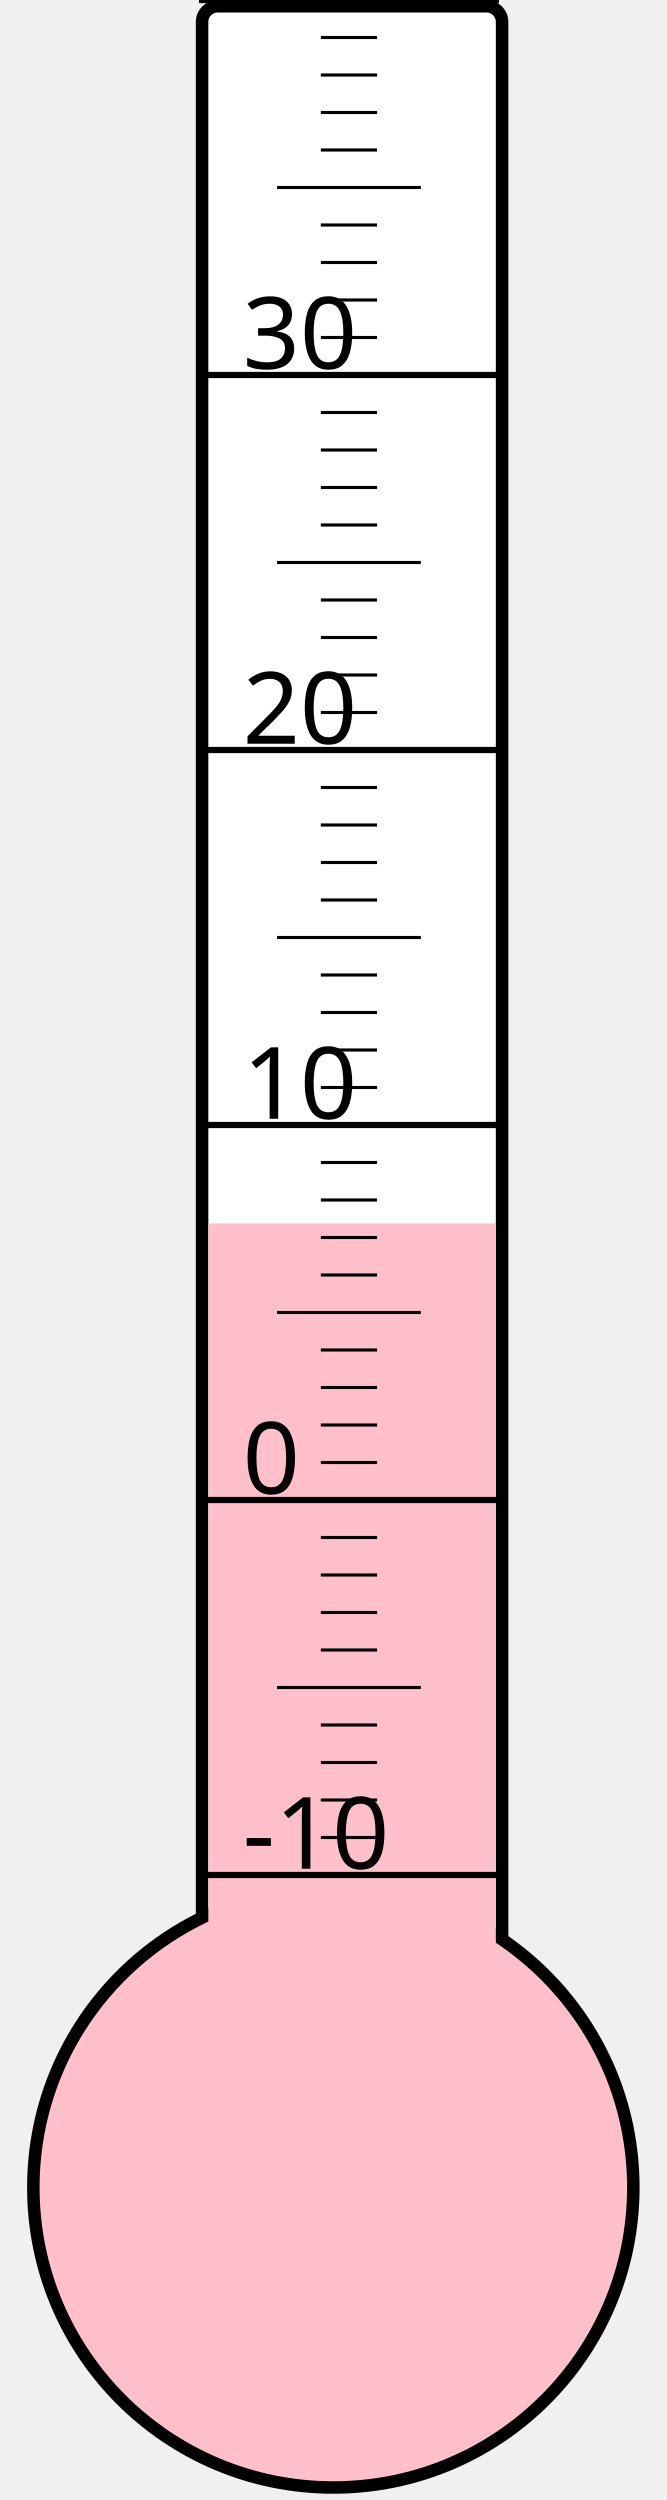
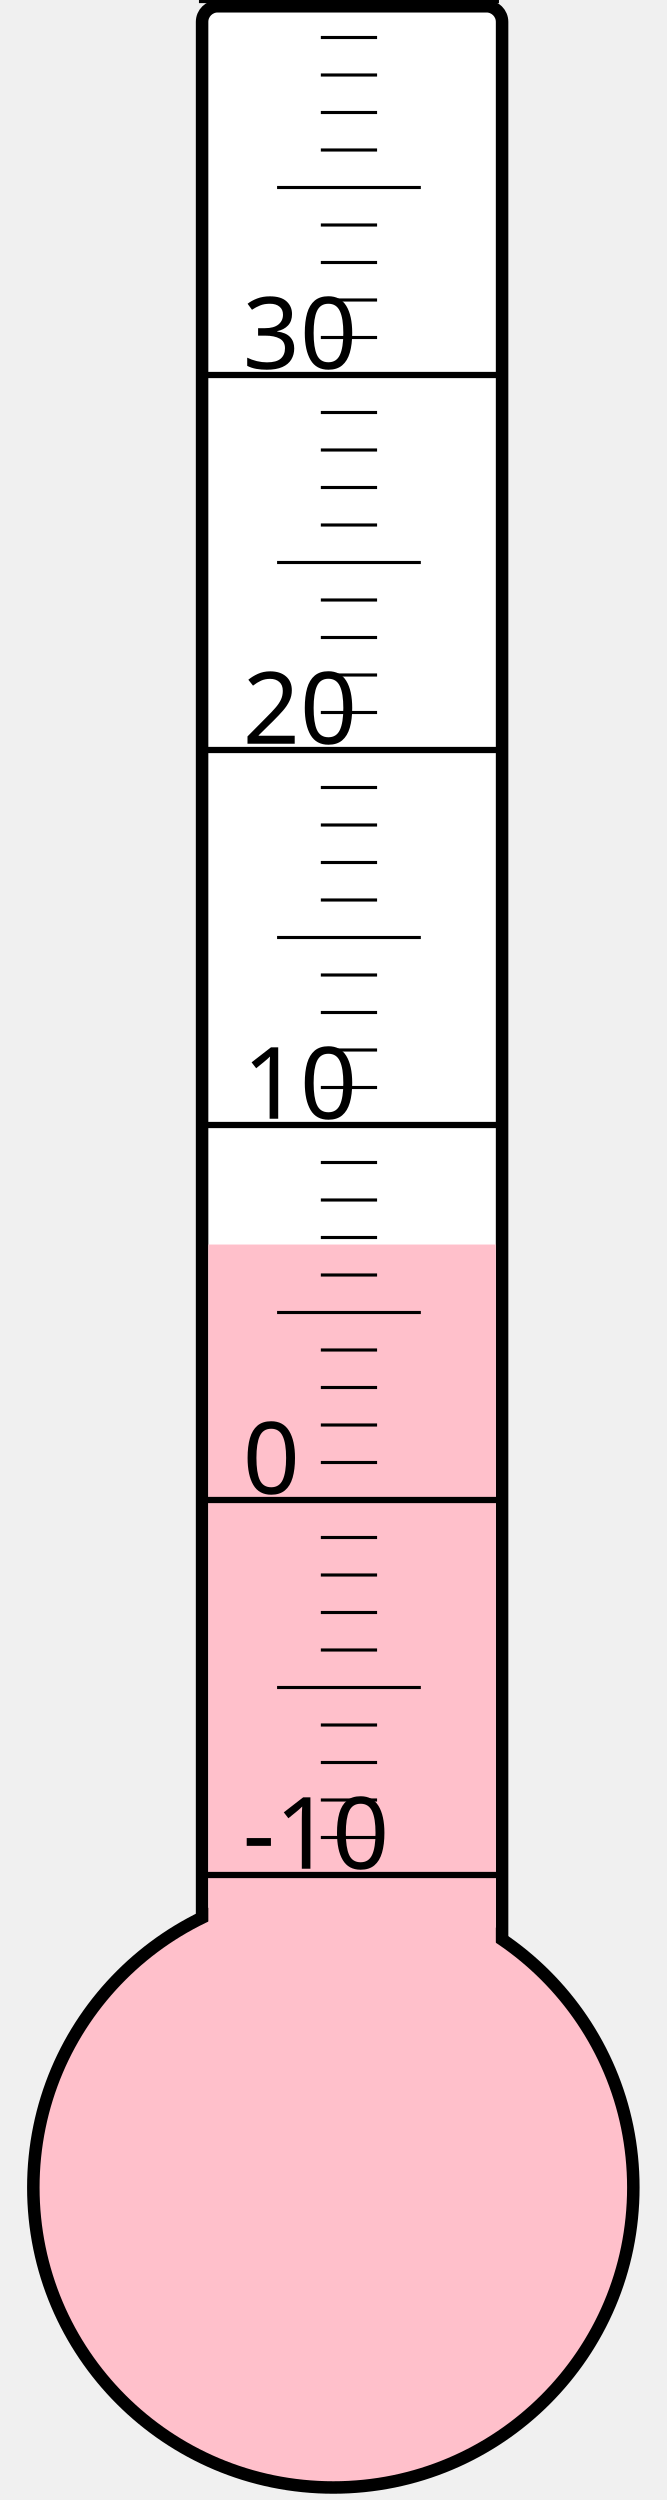
<svg xmlns="http://www.w3.org/2000/svg" width="40px" height="150px" viewBox="0 0 200 800">
  <rect width="200" height="800" x="0" y="0" style="fill: #ffffeb; fill-opacity: 0;" />
  <rect width="96" height="680" x="58" y="2" rx="5" ry="5" style="fill: white; fill-opacity: 1; stroke: black; stroke-width: 4;" />
  <circle cx="100" cy="700" r="96" style="fill: pink; stroke: black; stroke-width: 4;" />
-   <rect width="92" height="308.5" x="60" y="391.5" style="fill: pink; fill-opacity: 1; stroke-width: 0;" />
+   <rect width="92" height="301.75" x="60" y="398.25" style="fill: pink; fill-opacity: 1; stroke-width: 0;" />
  <text x="71" y="598" style="font-family: sans-serif; font-size: 24pt;">-10</text>
  <text x="71" y="478" style="font-family: sans-serif; font-size: 24pt;">0</text>
  <text x="71" y="358" style="font-family: sans-serif; font-size: 24pt;">10</text>
  <text x="71" y="238" style="font-family: sans-serif; font-size: 24pt;">20</text>
  <text x="71" y="118" style="font-family: sans-serif; font-size: 24pt;">30</text>
  <g style="stroke: black;">
    <line x1="57" y1="600" x2="153" y2="600" style="stroke-width: 2;" />
    <line x1="96" y1="588" x2="114" y2="588" style="stroke-width: 1;" />
    <line x1="96" y1="576" x2="114" y2="576" style="stroke-width: 1;" />
    <line x1="96" y1="564" x2="114" y2="564" style="stroke-width: 1;" />
    <line x1="96" y1="552" x2="114" y2="552" style="stroke-width: 1;" />
    <line x1="82" y1="540" x2="128" y2="540" style="stroke-width: 1;" />
    <line x1="96" y1="528" x2="114" y2="528" style="stroke-width: 1;" />
    <line x1="96" y1="516" x2="114" y2="516" style="stroke-width: 1;" />
    <line x1="96" y1="504" x2="114" y2="504" style="stroke-width: 1;" />
    <line x1="96" y1="492" x2="114" y2="492" style="stroke-width: 1;" />
    <line x1="57" y1="480" x2="153" y2="480" style="stroke-width: 2;" />
    <line x1="96" y1="468" x2="114" y2="468" style="stroke-width: 1;" />
    <line x1="96" y1="456" x2="114" y2="456" style="stroke-width: 1;" />
    <line x1="96" y1="444" x2="114" y2="444" style="stroke-width: 1;" />
    <line x1="96" y1="432" x2="114" y2="432" style="stroke-width: 1;" />
    <line x1="82" y1="420" x2="128" y2="420" style="stroke-width: 1;" />
    <line x1="96" y1="408" x2="114" y2="408" style="stroke-width: 1;" />
    <line x1="96" y1="396" x2="114" y2="396" style="stroke-width: 1;" />
    <line x1="96" y1="384" x2="114" y2="384" style="stroke-width: 1;" />
    <line x1="96" y1="372" x2="114" y2="372" style="stroke-width: 1;" />
    <line x1="57" y1="360" x2="153" y2="360" style="stroke-width: 2;" />
    <line x1="96" y1="348" x2="114" y2="348" style="stroke-width: 1;" />
    <line x1="96" y1="336" x2="114" y2="336" style="stroke-width: 1;" />
    <line x1="96" y1="324" x2="114" y2="324" style="stroke-width: 1;" />
    <line x1="96" y1="312" x2="114" y2="312" style="stroke-width: 1;" />
    <line x1="82" y1="300" x2="128" y2="300" style="stroke-width: 1;" />
    <line x1="96" y1="288" x2="114" y2="288" style="stroke-width: 1;" />
    <line x1="96" y1="276" x2="114" y2="276" style="stroke-width: 1;" />
    <line x1="96" y1="264" x2="114" y2="264" style="stroke-width: 1;" />
    <line x1="96" y1="252" x2="114" y2="252" style="stroke-width: 1;" />
    <line x1="57" y1="240" x2="153" y2="240" style="stroke-width: 2;" />
    <line x1="96" y1="228" x2="114" y2="228" style="stroke-width: 1;" />
    <line x1="96" y1="216" x2="114" y2="216" style="stroke-width: 1;" />
    <line x1="96" y1="204" x2="114" y2="204" style="stroke-width: 1;" />
    <line x1="96" y1="192" x2="114" y2="192" style="stroke-width: 1;" />
    <line x1="82" y1="180" x2="128" y2="180" style="stroke-width: 1;" />
    <line x1="96" y1="168" x2="114" y2="168" style="stroke-width: 1;" />
    <line x1="96" y1="156" x2="114" y2="156" style="stroke-width: 1;" />
    <line x1="96" y1="144" x2="114" y2="144" style="stroke-width: 1;" />
    <line x1="96" y1="132" x2="114" y2="132" style="stroke-width: 1;" />
    <line x1="57" y1="120" x2="153" y2="120" style="stroke-width: 2;" />
    <line x1="96" y1="108" x2="114" y2="108" style="stroke-width: 1;" />
    <line x1="96" y1="96" x2="114" y2="96" style="stroke-width: 1;" />
    <line x1="96" y1="84" x2="114" y2="84" style="stroke-width: 1;" />
    <line x1="96" y1="72" x2="114" y2="72" style="stroke-width: 1;" />
    <line x1="82" y1="60" x2="128" y2="60" style="stroke-width: 1;" />
    <line x1="96" y1="48" x2="114" y2="48" style="stroke-width: 1;" />
    <line x1="96" y1="36" x2="114" y2="36" style="stroke-width: 1;" />
    <line x1="96" y1="24" x2="114" y2="24" style="stroke-width: 1;" />
    <line x1="96" y1="12" x2="114" y2="12" style="stroke-width: 1;" />
    <line x1="57" y1="0" x2="153" y2="0" style="stroke-width: 2;" />
  </g>
</svg>
